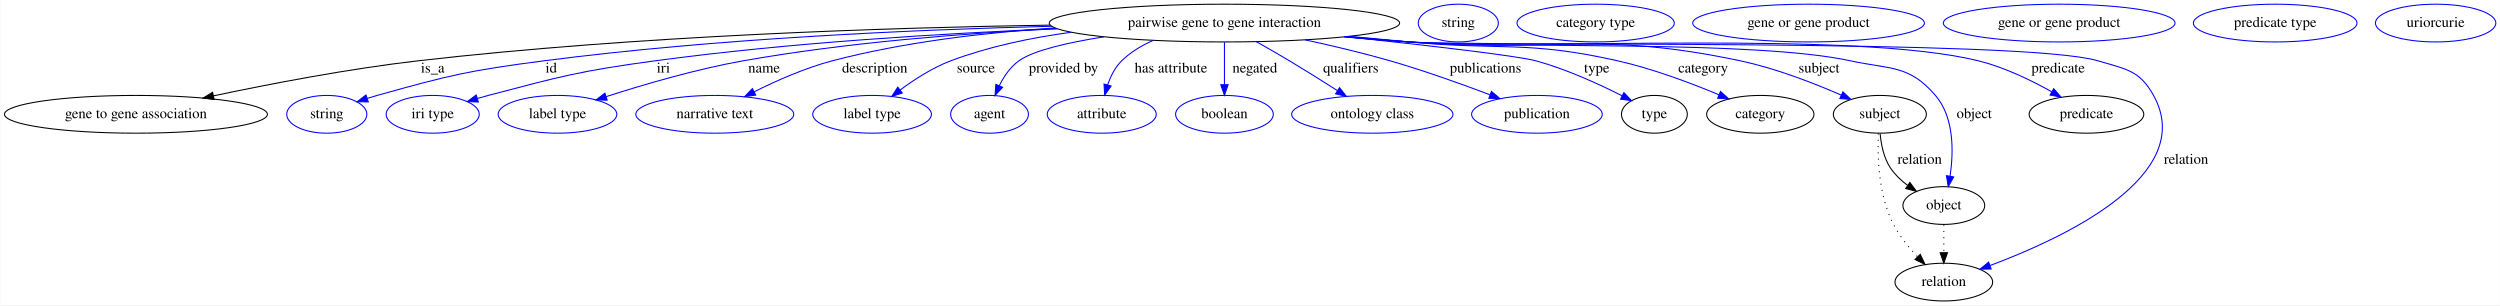
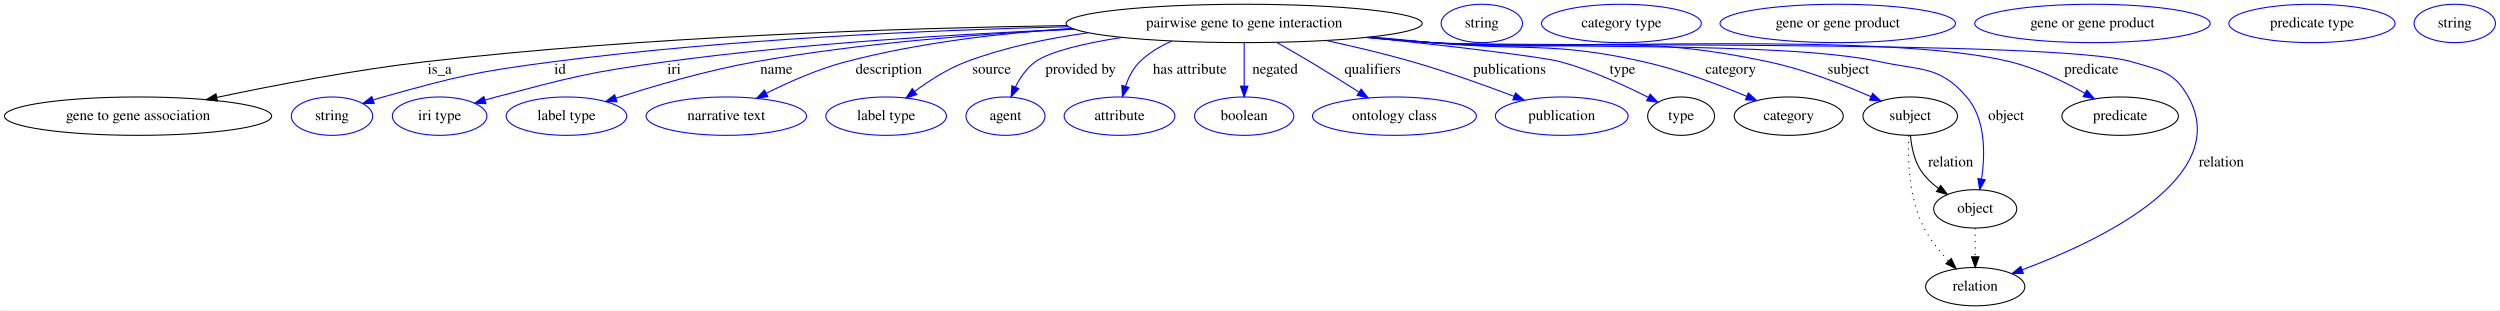
- <svg xmlns="http://www.w3.org/2000/svg" width="2384pt" height="291pt" viewBox="0.00 0.00 2383.63 291.00">
+ <svg xmlns="http://www.w3.org/2000/svg" width="2346pt" height="291pt" viewBox="0.00 0.00 2345.79 291.00">
  <g id="graph0" class="graph" transform="scale(1 1) rotate(0) translate(4 287)">
-     <polygon fill="white" stroke="transparent" points="-4,4 -4,-287 2379.63,-287 2379.63,4 -4,4" />
+     <polygon fill="white" stroke="transparent" points="-4,4 -4,-287 2341.79,-287 2341.79,4 -4,4" />
    <g id="node1" class="node">
      <ellipse fill="none" stroke="black" cx="1163.44" cy="-265" rx="167.07" ry="18" />
      <text text-anchor="middle" x="1163.44" y="-261.3" font-family="Times,serif" font-size="14.00">pairwise gene to gene interaction</text>
    </g>
    <g id="node2" class="node">
      <ellipse fill="none" stroke="black" cx="125.44" cy="-178" rx="125.38" ry="18" />
      <text text-anchor="middle" x="125.44" y="-174.3" font-family="Times,serif" font-size="14.00">gene to gene association</text>
    </g>
    <g id="edge1" class="edge">
      <path fill="none" stroke="black" d="M997.15,-263.05C841.04,-260.6 601.23,-252.81 394.44,-229 327.91,-221.34 253.08,-206.95 199.27,-195.57" />
      <polygon fill="black" stroke="black" points="199.98,-192.15 189.47,-193.48 198.52,-198.99 199.98,-192.15" />
      <text text-anchor="middle" x="408.44" y="-217.8" font-family="Times,serif" font-size="14.00">is_a</text>
    </g>
    <g id="node3" class="node">
      <ellipse fill="none" stroke="blue" cx="307.44" cy="-178" rx="38.19" ry="18" />
      <text text-anchor="middle" x="307.44" y="-174.3" font-family="Times,serif" font-size="14.00">string</text>
    </g>
    <g id="edge2" class="edge">
      <path fill="none" stroke="blue" d="M998.77,-261.96C867.21,-258.69 678.37,-250.31 514.44,-229 442.87,-219.7 424.95,-215.43 355.44,-196 352.33,-195.13 349.13,-194.17 345.94,-193.15" />
      <polygon fill="blue" stroke="blue" points="347.02,-189.82 336.43,-189.98 344.81,-196.46 347.02,-189.82" />
      <text text-anchor="middle" x="521.44" y="-217.8" font-family="Times,serif" font-size="14.00">id</text>
    </g>
    <g id="node4" class="node">
      <ellipse fill="none" stroke="blue" cx="408.44" cy="-178" rx="44.39" ry="18" />
      <text text-anchor="middle" x="408.44" y="-174.3" font-family="Times,serif" font-size="14.00">iri type</text>
    </g>
    <g id="edge3" class="edge">
      <path fill="none" stroke="blue" d="M1003.96,-259.61C895.45,-255.17 748.81,-246.37 620.44,-229 548.92,-219.32 531.23,-214.38 461.44,-196 458.07,-195.11 454.59,-194.14 451.11,-193.12" />
      <polygon fill="blue" stroke="blue" points="451.94,-189.71 441.36,-190.15 449.91,-196.41 451.94,-189.71" />
      <text text-anchor="middle" x="628.44" y="-217.8" font-family="Times,serif" font-size="14.00">iri</text>
    </g>
    <g id="node5" class="node">
      <ellipse fill="none" stroke="blue" cx="527.44" cy="-178" rx="56.59" ry="18" />
      <text text-anchor="middle" x="527.44" y="-174.3" font-family="Times,serif" font-size="14.00">label type</text>
    </g>
    <g id="edge4" class="edge">
      <path fill="none" stroke="blue" d="M1003.94,-259.64C915.21,-255.27 803.09,-246.52 704.44,-229 659.32,-220.99 609.16,-206.25 573.8,-194.84" />
      <polygon fill="blue" stroke="blue" points="574.82,-191.49 564.23,-191.72 572.65,-198.15 574.82,-191.49" />
      <text text-anchor="middle" x="724.44" y="-217.8" font-family="Times,serif" font-size="14.00">name</text>
    </g>
    <g id="node6" class="node">
      <ellipse fill="none" stroke="blue" cx="677.44" cy="-178" rx="75.29" ry="18" />
      <text text-anchor="middle" x="677.44" y="-174.3" font-family="Times,serif" font-size="14.00">narrative text</text>
    </g>
    <g id="edge5" class="edge">
      <path fill="none" stroke="blue" d="M1001.74,-260.39C935.13,-255.94 857.72,-246.92 789.44,-229 763.6,-222.22 736.2,-210.08 714.96,-199.46" />
      <polygon fill="blue" stroke="blue" points="716.46,-196.3 705.96,-194.87 713.28,-202.53 716.46,-196.3" />
      <text text-anchor="middle" x="829.94" y="-217.8" font-family="Times,serif" font-size="14.00">description</text>
    </g>
    <g id="node7" class="node">
      <ellipse fill="none" stroke="blue" cx="827.44" cy="-178" rx="56.59" ry="18" />
      <text text-anchor="middle" x="827.44" y="-174.3" font-family="Times,serif" font-size="14.00">label type</text>
    </g>
    <g id="edge6" class="edge">
      <path fill="none" stroke="blue" d="M1017.3,-256.23C979.06,-251.03 938.48,-242.59 902.44,-229 885.1,-222.46 867.75,-211.27 854.12,-201.13" />
      <polygon fill="blue" stroke="blue" points="856.2,-198.32 846.14,-195.01 851.94,-203.88 856.2,-198.32" />
      <text text-anchor="middle" x="926.44" y="-217.8" font-family="Times,serif" font-size="14.00">source</text>
    </g>
    <g id="node8" class="node">
      <ellipse fill="none" stroke="blue" cx="939.44" cy="-178" rx="37.09" ry="18" />
      <text text-anchor="middle" x="939.44" y="-174.3" font-family="Times,serif" font-size="14.00">agent</text>
    </g>
    <g id="edge7" class="edge">
      <path fill="none" stroke="blue" d="M1048.7,-251.89C1014.01,-246.44 981.41,-238.95 967.44,-229 959.22,-223.15 953.13,-214.1 948.75,-205.3" />
      <polygon fill="blue" stroke="blue" points="951.9,-203.75 944.67,-196 945.49,-206.57 951.9,-203.75" />
      <text text-anchor="middle" x="1009.94" y="-217.8" font-family="Times,serif" font-size="14.00">provided by</text>
    </g>
    <g id="node9" class="node">
      <ellipse fill="none" stroke="blue" cx="1046.44" cy="-178" rx="51.99" ry="18" />
      <text text-anchor="middle" x="1046.44" y="-174.3" font-family="Times,serif" font-size="14.00">attribute</text>
    </g>
    <g id="edge8" class="edge">
      <path fill="none" stroke="blue" d="M1095.44,-248.46C1084.43,-243.62 1073.89,-237.28 1065.44,-229 1059.12,-222.81 1054.87,-214.3 1052.03,-206.06" />
      <polygon fill="blue" stroke="blue" points="1055.35,-204.95 1049.22,-196.31 1048.63,-206.89 1055.35,-204.95" />
      <text text-anchor="middle" x="1112.44" y="-217.8" font-family="Times,serif" font-size="14.00">has attribute</text>
    </g>
    <g id="node10" class="node">
      <ellipse fill="none" stroke="blue" cx="1163.44" cy="-178" rx="46.59" ry="18" />
      <text text-anchor="middle" x="1163.44" y="-174.3" font-family="Times,serif" font-size="14.00">boolean</text>
    </g>
    <g id="edge9" class="edge">
      <path fill="none" stroke="blue" d="M1163.44,-246.8C1163.44,-235.16 1163.44,-219.55 1163.44,-206.24" />
      <polygon fill="blue" stroke="blue" points="1166.94,-206.18 1163.44,-196.18 1159.94,-206.18 1166.94,-206.18" />
      <text text-anchor="middle" x="1192.44" y="-217.8" font-family="Times,serif" font-size="14.00">negated</text>
    </g>
    <g id="node11" class="node">
      <ellipse fill="none" stroke="blue" cx="1304.44" cy="-178" rx="76.89" ry="18" />
      <text text-anchor="middle" x="1304.44" y="-174.3" font-family="Times,serif" font-size="14.00">ontology class</text>
    </g>
    <g id="edge10" class="edge">
      <path fill="none" stroke="blue" d="M1193.89,-247.21C1203.99,-241.54 1215.26,-235.09 1225.44,-229 1240.52,-219.98 1256.98,-209.64 1270.95,-200.72" />
      <polygon fill="blue" stroke="blue" points="1273.2,-203.43 1279.73,-195.09 1269.42,-197.54 1273.2,-203.43" />
      <text text-anchor="middle" x="1283.94" y="-217.8" font-family="Times,serif" font-size="14.00">qualifiers</text>
    </g>
    <g id="node12" class="node">
      <ellipse fill="none" stroke="blue" cx="1461.44" cy="-178" rx="62.29" ry="18" />
      <text text-anchor="middle" x="1461.44" y="-174.3" font-family="Times,serif" font-size="14.00">publication</text>
    </g>
    <g id="edge11" class="edge">
      <path fill="none" stroke="blue" d="M1240.27,-249C1266.23,-243.4 1295.25,-236.54 1321.44,-229 1353.69,-219.71 1389.3,-206.96 1416.53,-196.66" />
      <polygon fill="blue" stroke="blue" points="1418.07,-199.82 1426.16,-192.98 1415.57,-193.28 1418.07,-199.82" />
      <text text-anchor="middle" x="1412.44" y="-217.8" font-family="Times,serif" font-size="14.00">publications</text>
    </g>
    <g id="node13" class="node">
      <ellipse fill="none" stroke="black" cx="1573.44" cy="-178" rx="31.4" ry="18" />
      <text text-anchor="middle" x="1573.44" y="-174.3" font-family="Times,serif" font-size="14.00">type</text>
    </g>
    <g id="edge12" class="edge">
      <path fill="none" stroke="blue" d="M1279.51,-251.99C1355.11,-243.88 1442.85,-233.81 1460.44,-229 1489.41,-221.08 1520.49,-206.87 1542.71,-195.61" />
      <polygon fill="blue" stroke="blue" points="1544.37,-198.69 1551.65,-191 1541.16,-192.47 1544.37,-198.69" />
      <text text-anchor="middle" x="1518.44" y="-217.8" font-family="Times,serif" font-size="14.00">type</text>
    </g>
    <g id="node15" class="node">
      <ellipse fill="none" stroke="black" cx="1674.44" cy="-178" rx="51.19" ry="18" />
      <text text-anchor="middle" x="1674.44" y="-174.3" font-family="Times,serif" font-size="14.00">category</text>
    </g>
    <g id="edge13" class="edge">
      <path fill="none" stroke="blue" d="M1282.72,-252.38C1301.69,-250.56 1321.1,-248.72 1339.44,-247 1427.86,-238.73 1451.8,-248.49 1538.44,-229 1571.88,-221.48 1608.26,-207.8 1634.96,-196.64" />
      <polygon fill="blue" stroke="blue" points="1636.5,-199.79 1644.34,-192.67 1633.77,-193.35 1636.5,-199.79" />
      <text text-anchor="middle" x="1619.94" y="-217.8" font-family="Times,serif" font-size="14.00">category</text>
    </g>
    <g id="node17" class="node">
      <ellipse fill="none" stroke="black" cx="1788.44" cy="-178" rx="44.39" ry="18" />
      <text text-anchor="middle" x="1788.44" y="-174.3" font-family="Times,serif" font-size="14.00">subject</text>
    </g>
    <g id="edge14" class="edge">
      <path fill="none" stroke="blue" d="M1280.3,-252.06C1300.03,-250.23 1320.31,-248.47 1339.44,-247 1479.7,-236.24 1517.81,-258.08 1655.44,-229 1689.08,-221.89 1725.51,-207.7 1751.73,-196.25" />
      <polygon fill="blue" stroke="blue" points="1753.18,-199.43 1760.9,-192.17 1750.34,-193.04 1753.18,-199.43" />
      <text text-anchor="middle" x="1730.44" y="-217.8" font-family="Times,serif" font-size="14.00">subject</text>
    </g>
    <g id="node19" class="node">
      <ellipse fill="none" stroke="black" cx="1849.44" cy="-91" rx="38.99" ry="18" />
      <text text-anchor="middle" x="1849.44" y="-87.3" font-family="Times,serif" font-size="14.00">object</text>
    </g>
    <g id="edge15" class="edge">
      <path fill="none" stroke="blue" d="M1278.87,-251.96C1299.04,-250.11 1319.84,-248.36 1339.44,-247 1432.85,-240.5 1668.95,-248.96 1760.44,-229 1798.42,-220.71 1816.1,-225.48 1841.44,-196 1859.46,-175.04 1858.83,-142.11 1855.39,-118.93" />
      <polygon fill="blue" stroke="blue" points="1858.83,-118.29 1853.67,-109.04 1851.94,-119.49 1858.83,-118.29" />
      <text text-anchor="middle" x="1878.44" y="-174.3" font-family="Times,serif" font-size="14.00">object</text>
    </g>
    <g id="node21" class="node">
      <ellipse fill="none" stroke="black" cx="1985.44" cy="-178" rx="54.69" ry="18" />
      <text text-anchor="middle" x="1985.44" y="-174.3" font-family="Times,serif" font-size="14.00">predicate</text>
    </g>
    <g id="edge16" class="edge">
      <path fill="none" stroke="blue" d="M1277.91,-251.89C1298.38,-250.02 1319.53,-248.29 1339.44,-247 1459.92,-239.19 1765.24,-258 1882.44,-229 1907.09,-222.9 1932.79,-210.44 1952.36,-199.48" />
      <polygon fill="blue" stroke="blue" points="1954.23,-202.43 1961.16,-194.42 1950.75,-196.37 1954.23,-202.43" />
      <text text-anchor="middle" x="1958.44" y="-217.8" font-family="Times,serif" font-size="14.00">predicate</text>
    </g>
    <g id="node23" class="node">
      <ellipse fill="none" stroke="black" cx="1849.44" cy="-18" rx="46.59" ry="18" />
      <text text-anchor="middle" x="1849.44" y="-14.3" font-family="Times,serif" font-size="14.00">relation</text>
    </g>
    <g id="edge17" class="edge">
      <path fill="none" stroke="blue" d="M1277.43,-251.83C1298.05,-249.96 1319.37,-248.24 1339.44,-247 1412.33,-242.49 1926.51,-250.03 1996.44,-229 2023.01,-221.01 2035.97,-220.26 2049.44,-196 2091.69,-119.93 1964.51,-60.27 1893.6,-33.84" />
      <polygon fill="blue" stroke="blue" points="1894.59,-30.47 1884,-30.33 1892.19,-37.05 1894.59,-30.47" />
      <text text-anchor="middle" x="2080.44" y="-130.8" font-family="Times,serif" font-size="14.00">relation</text>
    </g>
    <g id="node14" class="node">
      <ellipse fill="none" stroke="blue" cx="1386.44" cy="-265" rx="38.19" ry="18" />
      <text text-anchor="middle" x="1386.44" y="-261.3" font-family="Times,serif" font-size="14.00">string</text>
    </g>
    <g id="node16" class="node">
      <ellipse fill="none" stroke="blue" cx="1517.44" cy="-265" rx="74.99" ry="18" />
      <text text-anchor="middle" x="1517.44" y="-261.3" font-family="Times,serif" font-size="14.00">category type</text>
    </g>
    <g id="edge18" class="edge">
      <path fill="none" stroke="black" d="M1788.71,-159.57C1789.62,-149.35 1792.1,-136.6 1798.44,-127 1802.67,-120.59 1808.51,-115.03 1814.74,-110.35" />
      <polygon fill="black" stroke="black" points="1817.05,-113.02 1823.36,-104.51 1813.12,-107.22 1817.05,-113.02" />
      <text text-anchor="middle" x="1826.44" y="-130.8" font-family="Times,serif" font-size="14.00">relation</text>
    </g>
    <g id="edge19" class="edge">
      <path fill="none" stroke="black" stroke-dasharray="1,5" d="M1787.04,-159.72C1786.06,-138.15 1786.95,-100.74 1801.44,-73 1807.28,-61.82 1815.94,-51.09 1824.3,-42.19" />
      <polygon fill="black" stroke="black" points="1826.98,-44.45 1831.49,-34.86 1821.98,-39.55 1826.98,-44.45" />
    </g>
    <g id="node18" class="node">
      <ellipse fill="none" stroke="blue" cx="1720.44" cy="-265" rx="110.48" ry="18" />
      <text text-anchor="middle" x="1720.44" y="-261.3" font-family="Times,serif" font-size="14.00">gene or gene product</text>
    </g>
    <g id="edge20" class="edge">
      <path fill="none" stroke="black" stroke-dasharray="1,5" d="M1849.44,-72.81C1849.44,-64.79 1849.44,-55.05 1849.44,-46.07" />
      <polygon fill="black" stroke="black" points="1852.94,-46.03 1849.44,-36.03 1845.94,-46.03 1852.94,-46.03" />
    </g>
    <g id="node20" class="node">
      <ellipse fill="none" stroke="blue" cx="1959.44" cy="-265" rx="110.48" ry="18" />
      <text text-anchor="middle" x="1959.44" y="-261.3" font-family="Times,serif" font-size="14.00">gene or gene product</text>
    </g>
    <g id="node22" class="node">
      <ellipse fill="none" stroke="blue" cx="2165.44" cy="-265" rx="77.99" ry="18" />
      <text text-anchor="middle" x="2165.44" y="-261.3" font-family="Times,serif" font-size="14.00">predicate type</text>
    </g>
    <g id="node24" class="node">
-       <ellipse fill="none" stroke="blue" cx="2318.44" cy="-265" rx="57.39" ry="18" />
-       <text text-anchor="middle" x="2318.44" y="-261.3" font-family="Times,serif" font-size="14.00">uriorcurie</text>
+       <ellipse fill="none" stroke="blue" cx="2299.44" cy="-265" rx="38.19" ry="18" />
+       <text text-anchor="middle" x="2299.44" y="-261.3" font-family="Times,serif" font-size="14.00">string</text>
    </g>
  </g>
</svg>
